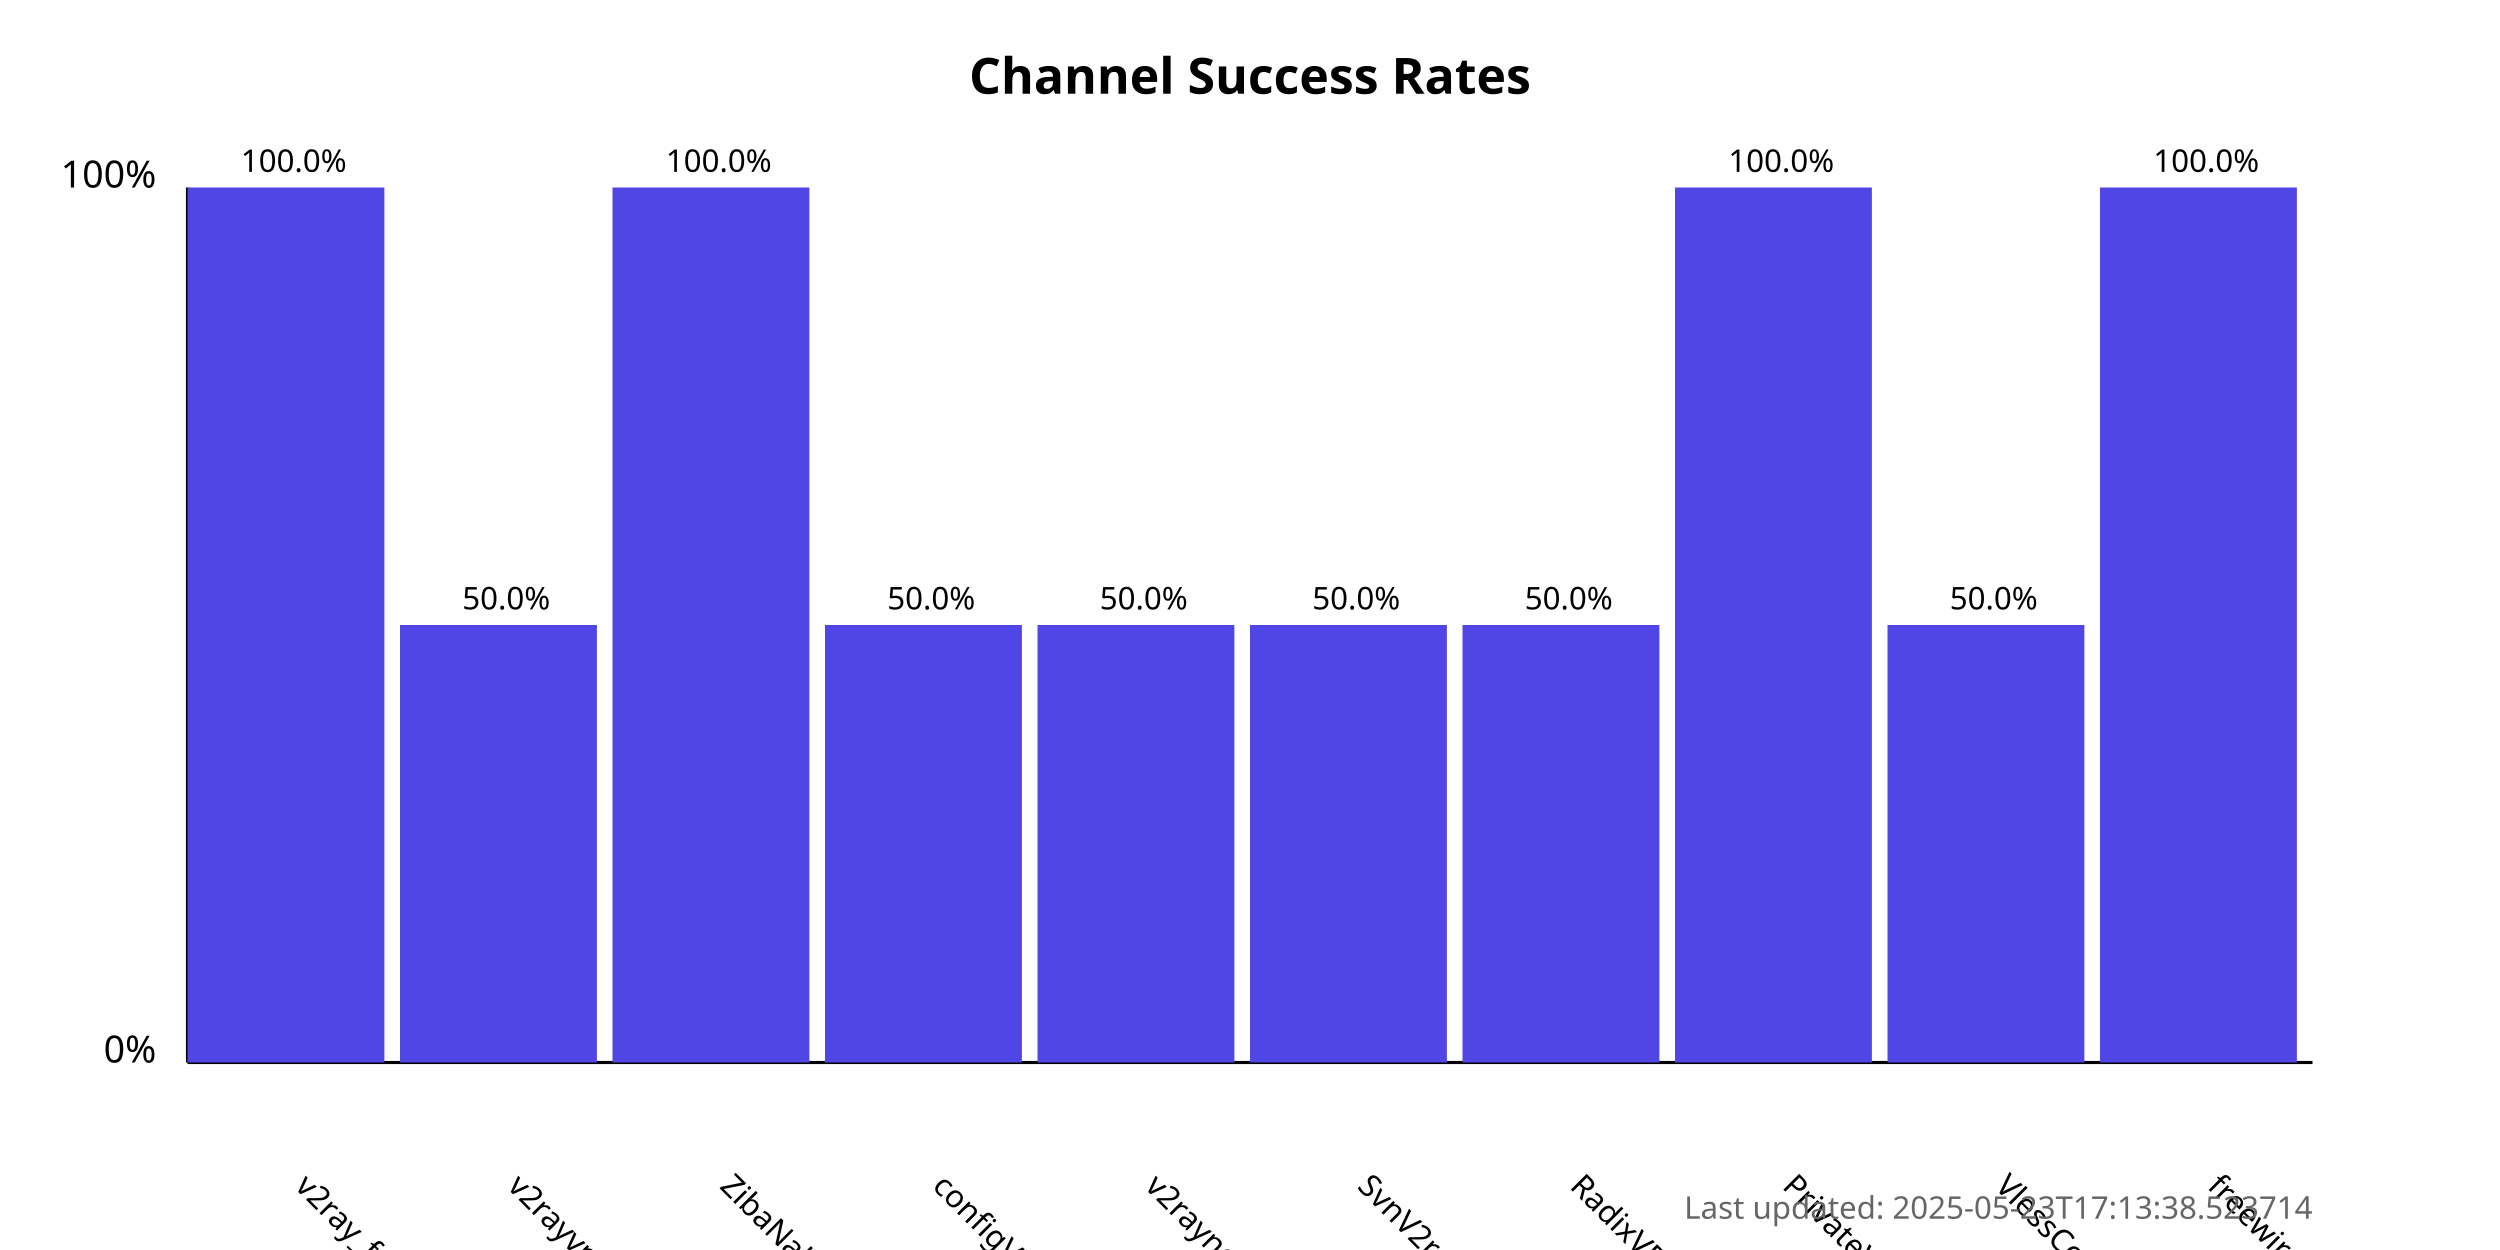
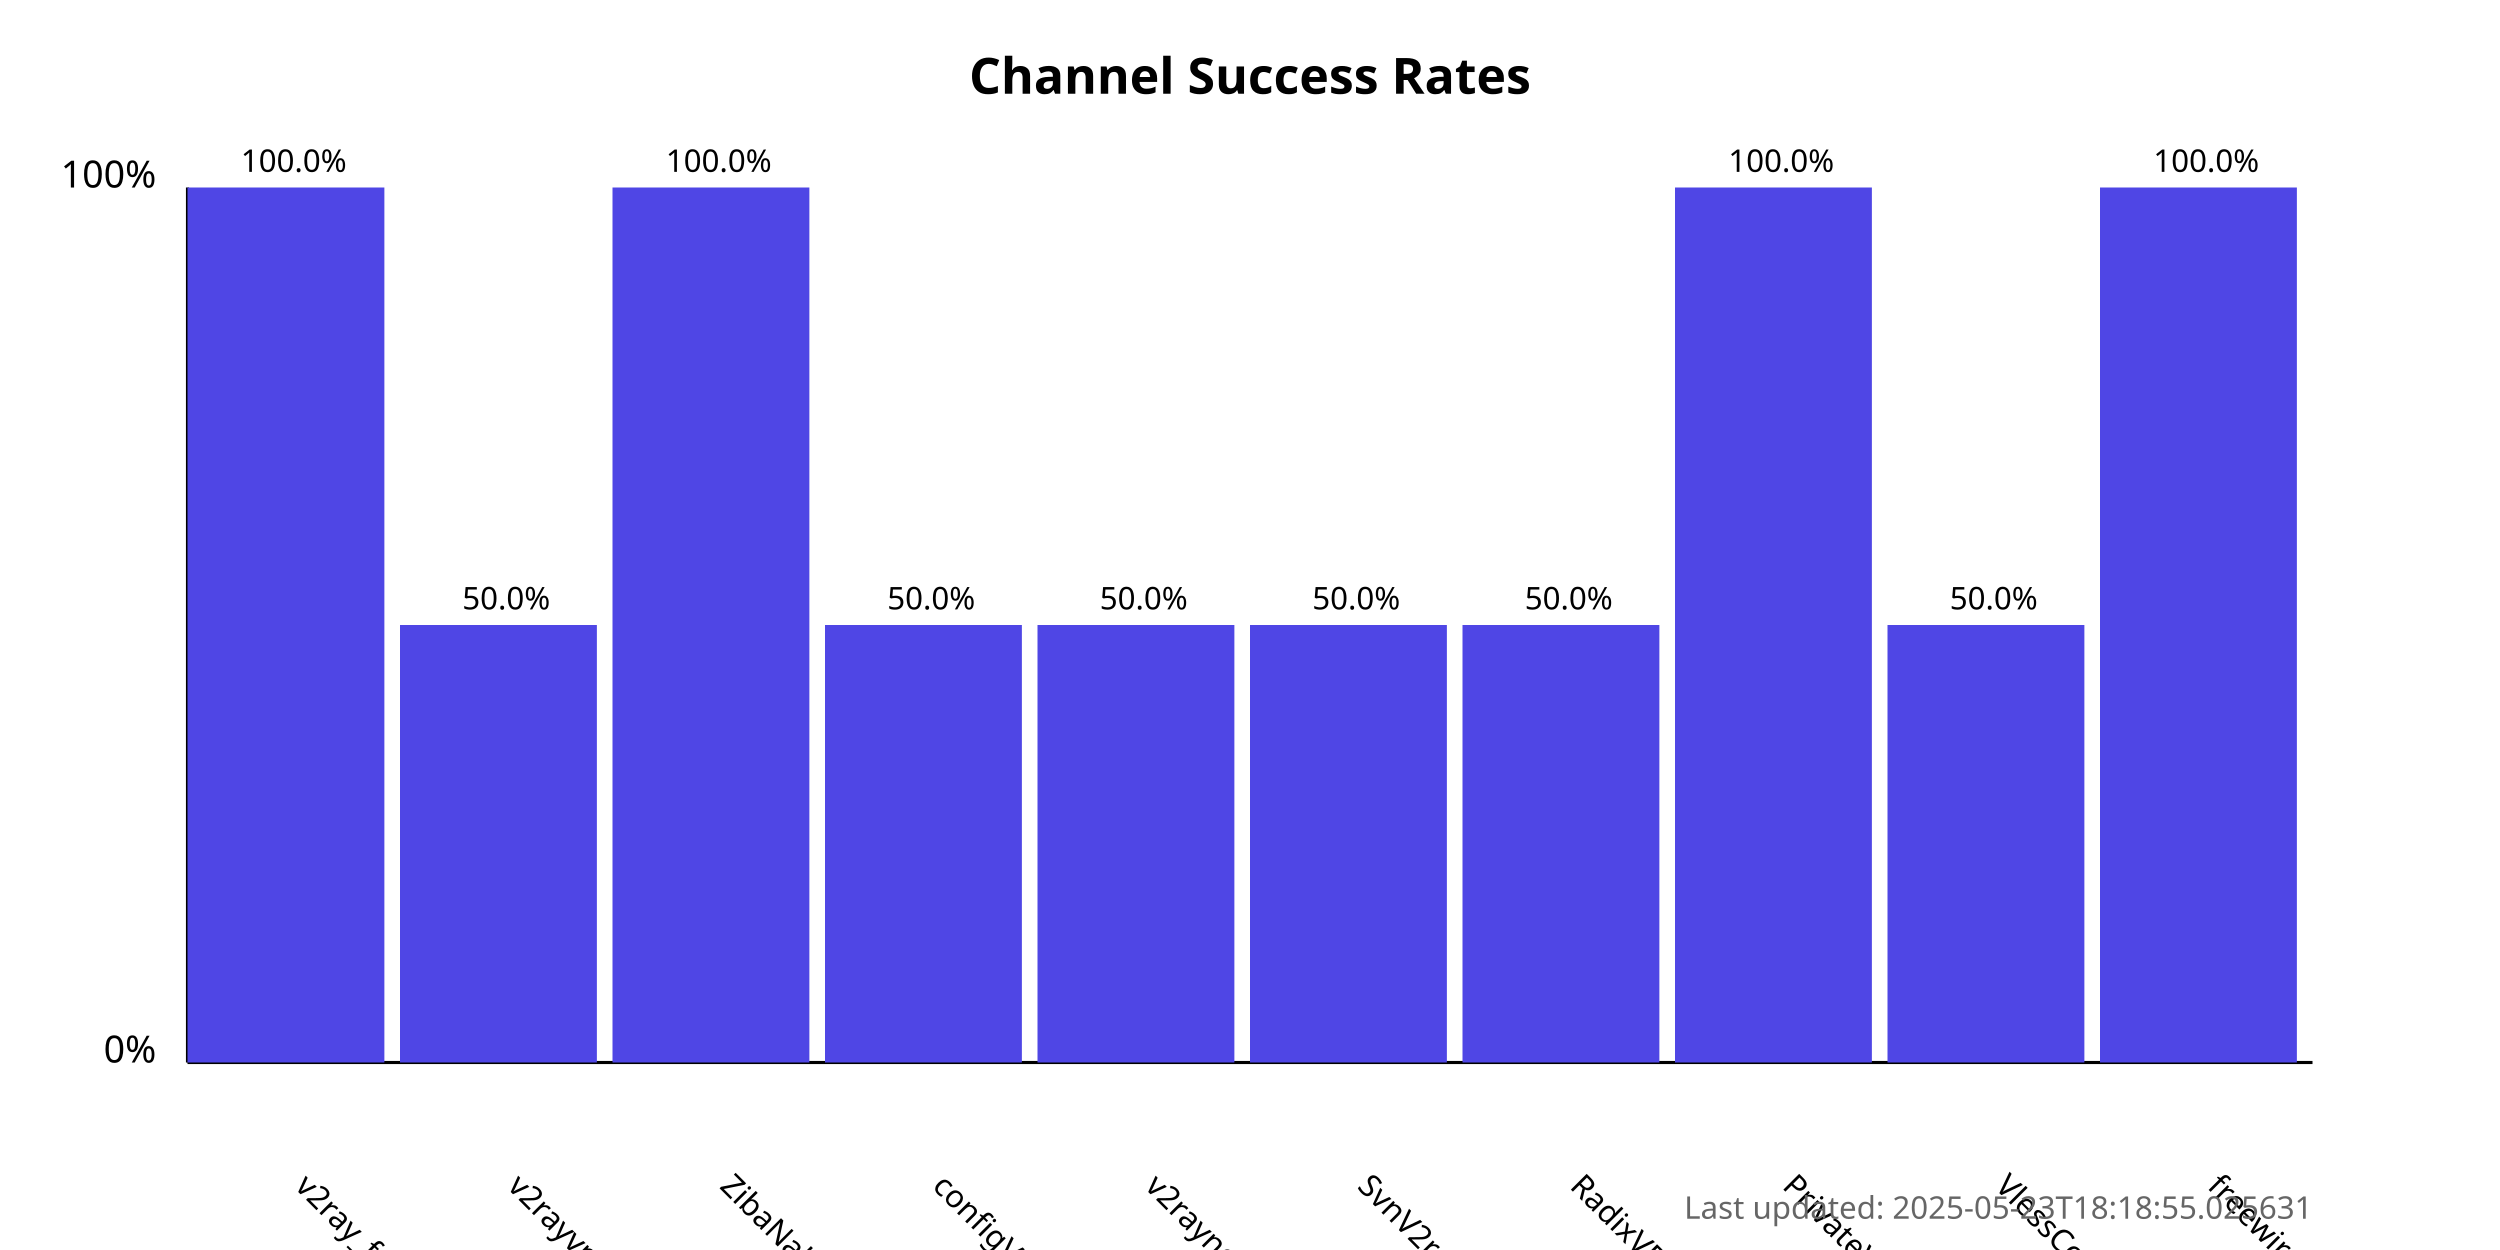
<svg xmlns="http://www.w3.org/2000/svg" width="800" height="400">
  <style>
            .chart-title { font: bold 16px sans-serif; }
            .axis-label { font: 12px sans-serif; }
            .tick-label { font: 10px sans-serif; }
            .bar { fill: #4f46e5; }
            .bar:hover { fill: #6366f1; }
            .timestamp { font: 10px sans-serif; fill: #666; }
        </style>
  <text x="400.0" y="30" text-anchor="middle" class="chart-title">
            Channel Success Rates
        </text>
  <line x1="60" y1="340" x2="60" y2="60" stroke="black" stroke-width="1" />
  <line x1="60" y1="340" x2="740" y2="340" stroke="black" stroke-width="1" />
  <text x="50" y="340" text-anchor="end" class="axis-label">0%</text>
  <text x="50" y="60" text-anchor="end" class="axis-label">100%</text>
  <g>
    <rect x="60" y="60.0" width="63.0" height="280.0" class="bar" />
    <text x="94.0" y="380" transform="rotate(45, 94.0, 380)" text-anchor="start" class="tick-label">
                v2ray_free_conf
            </text>
    <text x="94.0" y="55.0" text-anchor="middle" class="tick-label">
                100.0%
            </text>
  </g>
  <g>
    <rect x="128.0" y="200.0" width="63.0" height="140.0" class="bar" />
    <text x="162.0" y="380" transform="rotate(45, 162.0, 380)" text-anchor="start" class="tick-label">
                v2rayvpno
            </text>
    <text x="162.0" y="195.0" text-anchor="middle" class="tick-label">
                50.0%
            </text>
  </g>
  <g>
    <rect x="196.0" y="60.0" width="63.0" height="280.0" class="bar" />
    <text x="230.0" y="380" transform="rotate(45, 230.0, 380)" text-anchor="start" class="tick-label">
                ZibaNabz
            </text>
    <text x="230.0" y="55.0" text-anchor="middle" class="tick-label">
                100.0%
            </text>
  </g>
  <g>
    <rect x="264.0" y="200.0" width="63.0" height="140.0" class="bar" />
    <text x="298.0" y="380" transform="rotate(45, 298.0, 380)" text-anchor="start" class="tick-label">
                configV2rayForFree
            </text>
    <text x="298.0" y="195.0" text-anchor="middle" class="tick-label">
                50.0%
            </text>
  </g>
  <g>
    <rect x="332.0" y="200.0" width="63.0" height="140.0" class="bar" />
    <text x="366.0" y="380" transform="rotate(45, 366.0, 380)" text-anchor="start" class="tick-label">
                v2rayngvpn
            </text>
    <text x="366.0" y="195.0" text-anchor="middle" class="tick-label">
                50.0%
            </text>
  </g>
  <g>
    <rect x="400.0" y="200.0" width="63.0" height="140.0" class="bar" />
    <text x="434.0" y="380" transform="rotate(45, 434.0, 380)" text-anchor="start" class="tick-label">
                SvnV2ray
            </text>
    <text x="434.0" y="195.0" text-anchor="middle" class="tick-label">
                50.0%
            </text>
  </g>
  <g>
    <rect x="468.0" y="200.0" width="63.0" height="140.0" class="bar" />
    <text x="502.0" y="380" transform="rotate(45, 502.0, 380)" text-anchor="start" class="tick-label">
                RadixVPN
            </text>
    <text x="502.0" y="195.0" text-anchor="middle" class="tick-label">
                50.0%
            </text>
  </g>
  <g>
    <rect x="536.0" y="60.0" width="63.0" height="280.0" class="bar" />
    <text x="570.0" y="380" transform="rotate(45, 570.0, 380)" text-anchor="start" class="tick-label">
                PrivateVPNs
            </text>
    <text x="570.0" y="55.0" text-anchor="middle" class="tick-label">
                100.0%
            </text>
  </g>
  <g>
    <rect x="604.0" y="200.0" width="63.0" height="140.0" class="bar" />
    <text x="638.0" y="380" transform="rotate(45, 638.0, 380)" text-anchor="start" class="tick-label">
                VlessConfig
            </text>
    <text x="638.0" y="195.0" text-anchor="middle" class="tick-label">
                50.0%
            </text>
  </g>
  <g>
    <rect x="672.0" y="60.0" width="63.0" height="280.0" class="bar" />
    <text x="706.0" y="380" transform="rotate(45, 706.0, 380)" text-anchor="start" class="tick-label">
                freewireguard
            </text>
    <text x="706.0" y="55.0" text-anchor="middle" class="tick-label">
                100.0%
            </text>
  </g>
  <text x="740" y="390" text-anchor="end" class="timestamp">
-             Last updated: 2025-05-23T17:13:38.523714
+             Last updated: 2025-05-23T18:18:55.025631
        </text>
</svg>
